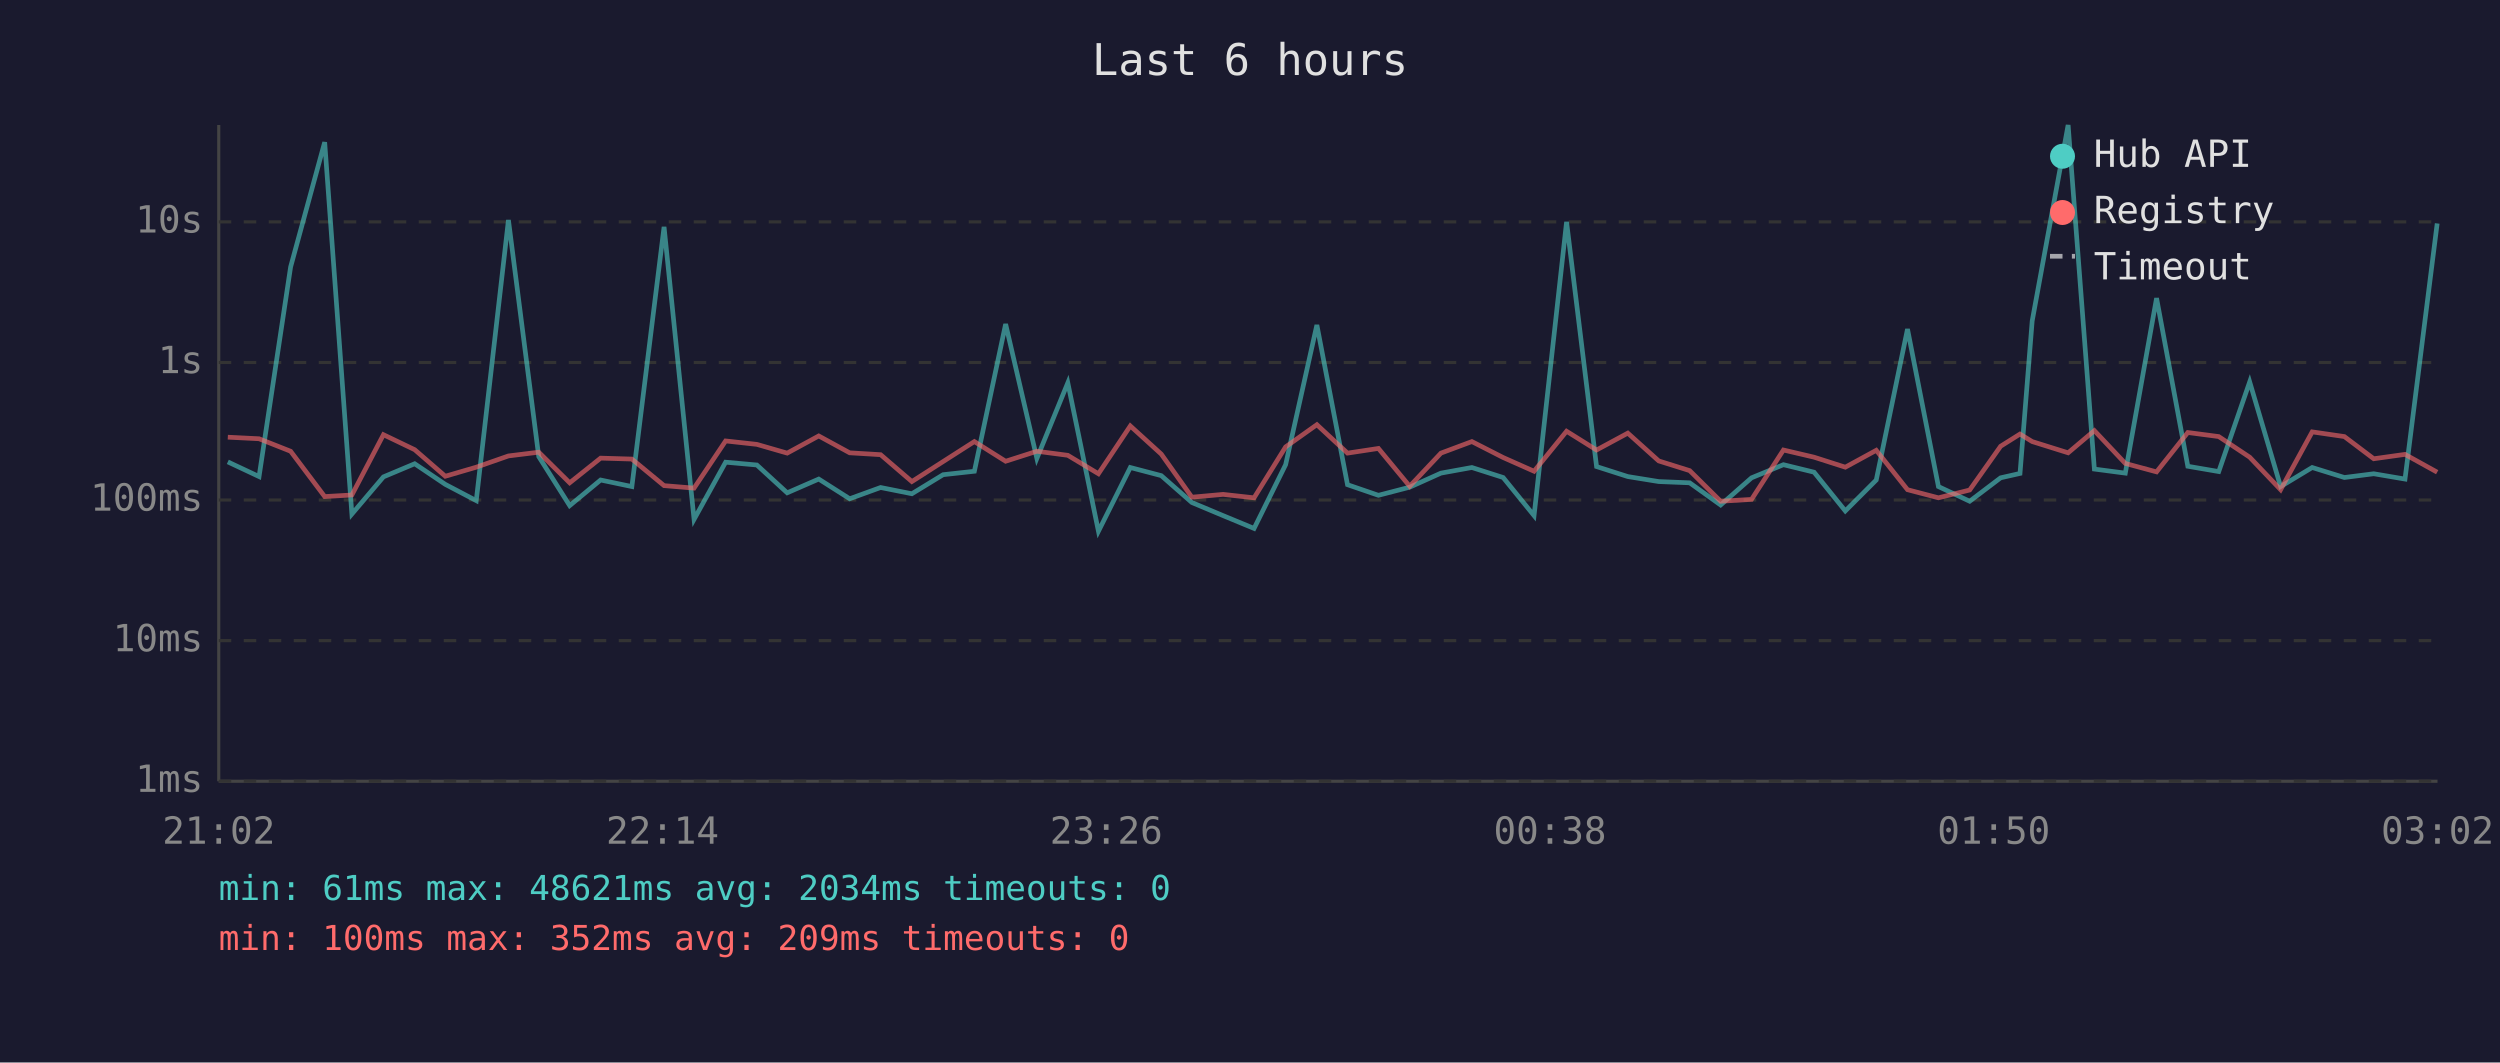
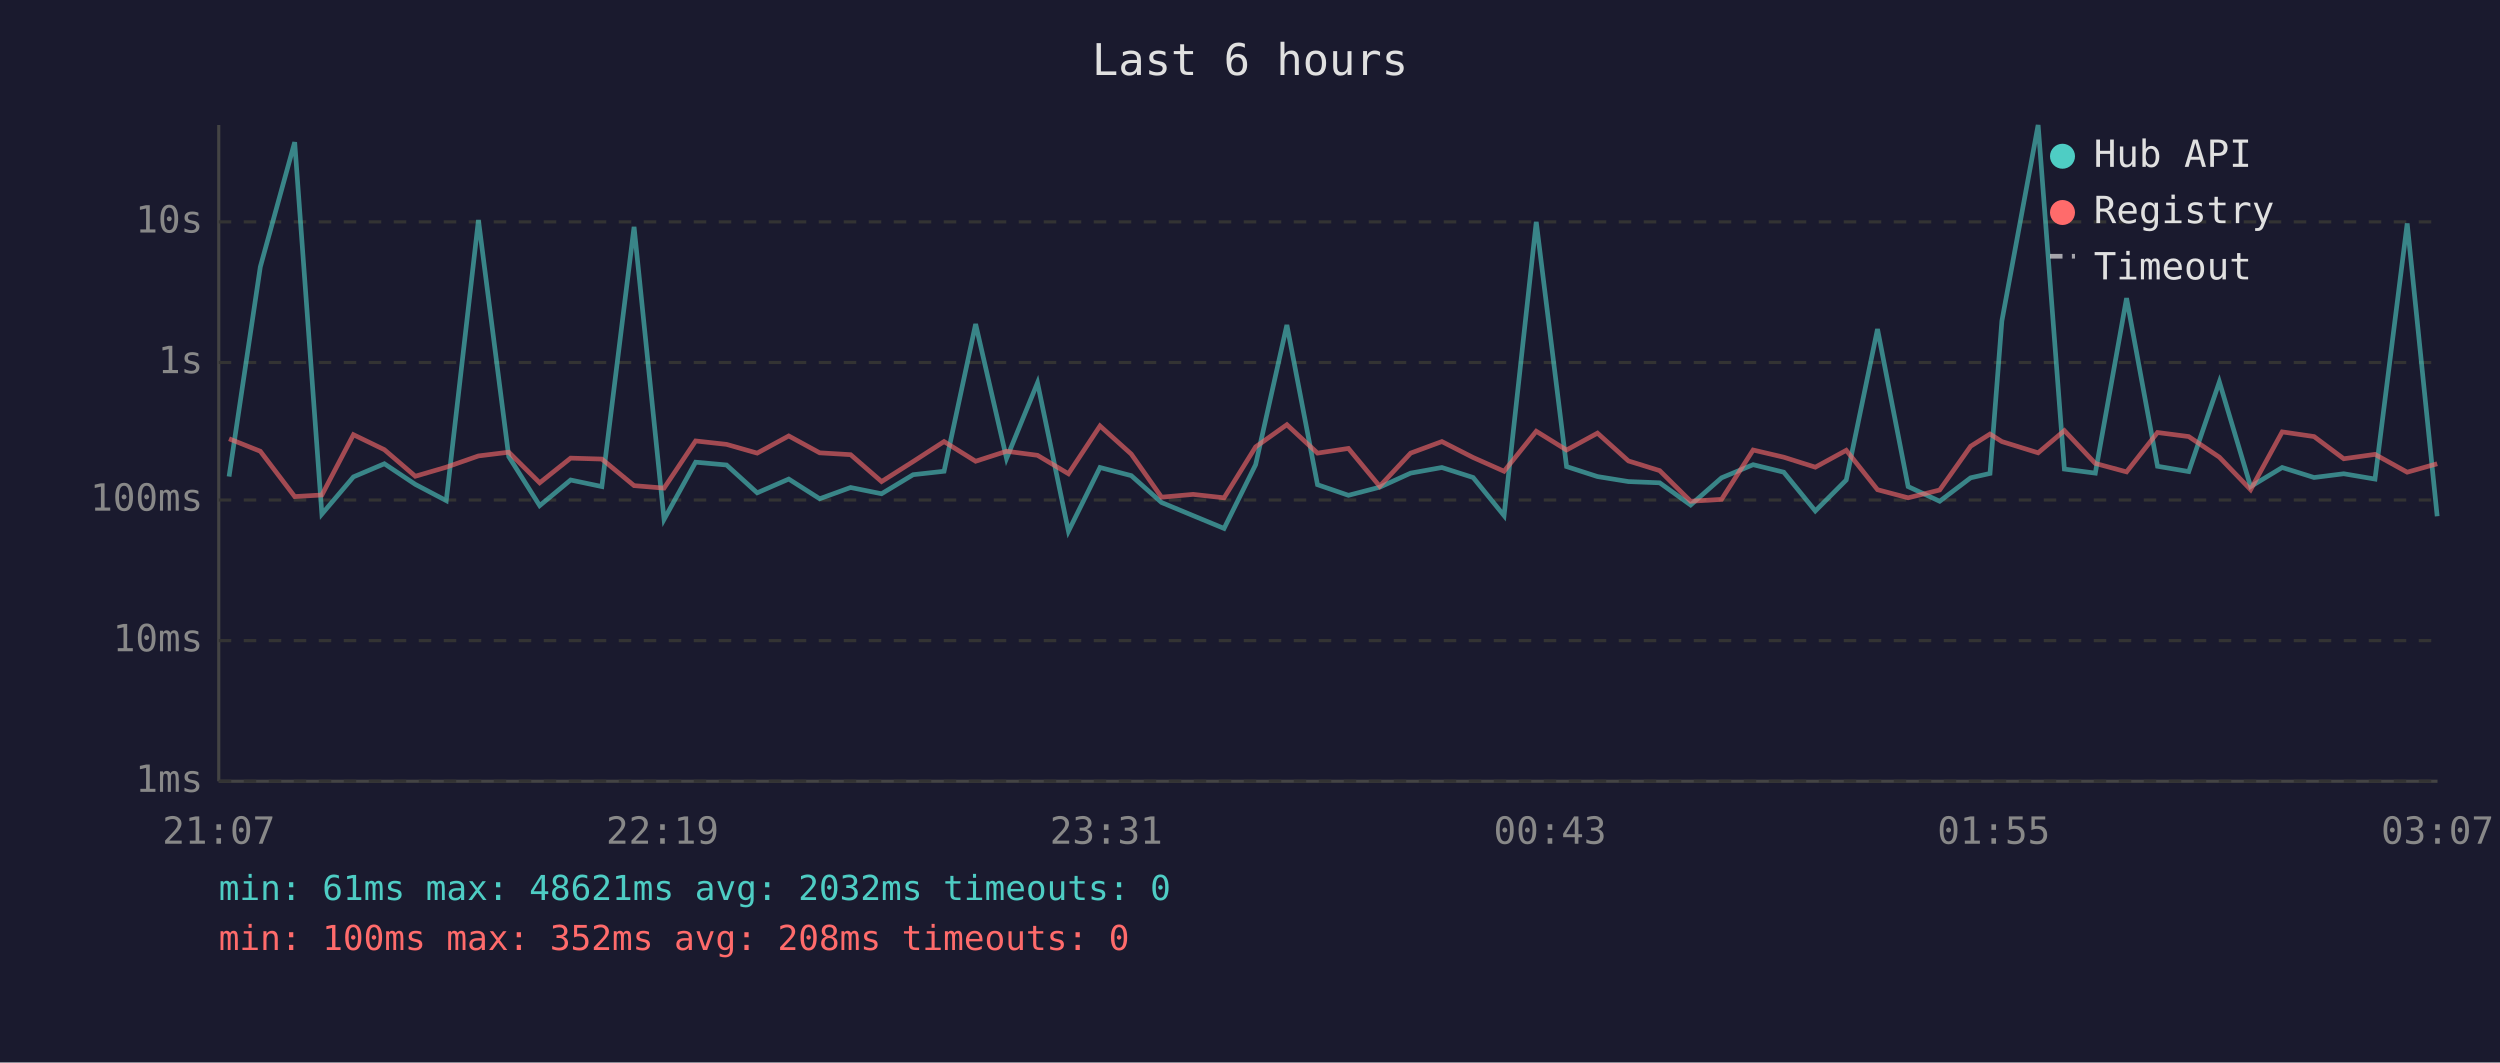
<svg xmlns="http://www.w3.org/2000/svg" viewBox="0 0 800 340" font-family="monospace" font-size="12">
  <rect width="800" height="340" fill="#1a1a2e" />
  <text x="400" y="24" fill="#e0e0e0" font-size="14" text-anchor="middle">Last 6 hours</text>
  <line x1="70" y1="40" x2="70" y2="250" stroke="#444" stroke-width="1" />
  <line x1="70" y1="250" x2="780" y2="250" stroke="#444" stroke-width="1" />
  <line x1="70" y1="250" x2="780" y2="250" stroke="#333" stroke-width="1" stroke-dasharray="4" />
  <text x="65" y="250" fill="#888" text-anchor="end" dominant-baseline="middle">1ms</text>
  <line x1="70" y1="205" x2="780" y2="205" stroke="#333" stroke-width="1" stroke-dasharray="4" />
  <text x="65" y="205" fill="#888" text-anchor="end" dominant-baseline="middle">10ms</text>
  <line x1="70" y1="160" x2="780" y2="160" stroke="#333" stroke-width="1" stroke-dasharray="4" />
  <text x="65" y="160" fill="#888" text-anchor="end" dominant-baseline="middle">100ms</text>
  <line x1="70" y1="116" x2="780" y2="116" stroke="#333" stroke-width="1" stroke-dasharray="4" />
  <text x="65" y="116" fill="#888" text-anchor="end" dominant-baseline="middle">1s</text>
  <line x1="70" y1="71" x2="780" y2="71" stroke="#333" stroke-width="1" stroke-dasharray="4" />
  <text x="65" y="71" fill="#888" text-anchor="end" dominant-baseline="middle">10s</text>
-   <text x="70" y="270" fill="#888" text-anchor="middle">21:02</text>
-   <text x="212" y="270" fill="#888" text-anchor="middle">22:14</text>
-   <text x="354" y="270" fill="#888" text-anchor="middle">23:26</text>
-   <text x="496" y="270" fill="#888" text-anchor="middle">00:38</text>
-   <text x="638" y="270" fill="#888" text-anchor="middle">01:50</text>
-   <text x="780" y="270" fill="#888" text-anchor="middle">03:02</text>
-   <polyline points="72.9,147.8 82.9,152.5 93.0,85.4 103.9,45.5 112.6,164.5 122.7,152.6 132.7,148.4 142.5,155.0 152.4,160.2 162.7,70.4 172.4,146.1 182.3,161.8 192.2,153.6 202.2,155.7 212.5,72.6 222.1,166.2 232.2,147.9 242.2,148.8 251.9,157.7 262.0,153.3 271.9,159.6 281.8,156.0 291.8,158.0 301.8,151.9 311.8,150.8 321.8,103.7 331.8,146.7 341.7,122.5 351.5,170.0 361.7,149.6 371.6,152.2 381.4,160.8 391.4,165.0 401.3,169.1 411.4,148.7 421.4,104.0 431.2,155.1 441.1,158.5 451.1,155.9 461.1,151.4 471.0,149.6 481.0,152.8 490.9,165.0 501.3,71.0 510.9,149.3 520.9,152.5 530.8,154.1 540.7,154.5 550.6,161.6 560.5,152.9 570.7,148.7 580.5,151.1 590.5,163.5 600.4,153.6 610.4,105.3 620.3,155.7 630.3,160.4 640.2,152.9 646.4,151.5 650.3,102.7 661.8,40.0 670.2,150.1 680.1,151.4 690.1,95.4 700.1,149.2 710.0,150.9 719.9,122.2 729.8,155.7 739.9,149.6 750.2,152.8 759.6,151.6 769.6,153.3 779.9,71.5" fill="none" stroke="#4ecdc4" stroke-width="1.5" opacity="0.6" />
-   <polyline points="72.9,139.9 82.9,140.4 93.0,144.4 103.9,158.9 112.6,158.4 122.7,139.1 132.7,143.9 142.5,152.4 152.4,149.5 162.7,145.9 172.4,144.7 182.3,154.5 192.2,146.6 202.2,146.9 212.5,155.4 222.1,156.2 232.2,141.1 242.2,142.2 251.9,145.0 262.0,139.5 271.9,144.9 281.8,145.5 291.8,154.1 301.8,147.7 311.8,141.3 321.8,147.6 331.8,144.4 341.7,145.7 351.5,151.6 361.7,136.3 371.6,145.3 381.4,159.1 391.4,158.2 401.3,159.3 411.4,143.0 421.4,135.9 431.2,145.0 441.1,143.5 451.1,155.6 461.1,145.0 471.0,141.3 481.0,146.4 490.9,150.8 501.3,138.0 510.9,144.0 520.9,138.6 530.8,147.5 540.7,150.6 550.6,160.4 560.5,159.8 570.7,144.0 580.5,146.3 590.5,149.5 600.4,144.1 610.4,156.7 620.3,159.3 630.3,156.8 640.2,142.8 646.4,138.9 650.3,141.3 661.8,144.9 670.2,137.8 680.1,148.3 690.1,151.0 700.1,138.4 710.0,139.7 719.9,146.3 729.8,156.7 739.9,138.2 750.2,139.7 759.6,146.8 769.6,145.4 779.9,151.1" fill="none" stroke="#ff6b6b" stroke-width="1.5" opacity="0.6" />
+   <text x="70" y="270" fill="#888" text-anchor="middle">21:07</text>
+   <text x="212" y="270" fill="#888" text-anchor="middle">22:19</text>
+   <text x="354" y="270" fill="#888" text-anchor="middle">23:31</text>
+   <text x="496" y="270" fill="#888" text-anchor="middle">00:43</text>
+   <text x="638" y="270" fill="#888" text-anchor="middle">01:55</text>
+   <text x="780" y="270" fill="#888" text-anchor="middle">03:07</text>
+   <polyline points="73.3,152.5 83.3,85.4 94.3,45.5 103.0,164.5 113.1,152.6 123.0,148.4 132.9,155.0 142.8,160.2 153.1,70.4 162.8,146.1 172.7,161.8 182.6,153.6 192.6,155.7 202.9,72.6 212.5,166.2 222.6,147.9 232.5,148.8 242.3,157.7 252.4,153.3 262.3,159.6 272.2,156.0 282.1,158.0 292.2,151.9 302.1,150.8 312.2,103.7 322.1,146.7 332.0,122.5 341.9,170.0 352.0,149.6 362.0,152.2 371.7,160.8 381.8,165.0 391.7,169.1 401.8,148.7 411.8,104.0 421.6,155.1 431.5,158.5 441.5,155.9 451.4,151.4 461.4,149.6 471.4,152.8 481.3,165.0 491.6,71.0 501.3,149.3 511.2,152.5 521.1,154.1 531.1,154.5 541.0,161.6 550.9,152.9 561.0,148.7 570.8,151.1 580.9,163.5 590.8,153.6 600.8,105.3 610.6,155.7 620.7,160.4 630.6,152.9 636.8,151.5 640.6,102.7 652.2,40.0 660.6,150.1 670.5,151.4 680.5,95.4 690.4,149.2 700.4,150.9 710.2,122.2 720.2,155.7 730.3,149.6 740.5,152.8 750.0,151.6 760.0,153.3 770.3,71.5 779.9,165.2" fill="none" stroke="#4ecdc4" stroke-width="1.5" opacity="0.6" />
+   <polyline points="73.3,140.4 83.3,144.4 94.3,158.9 103.0,158.4 113.1,139.1 123.0,143.9 132.9,152.4 142.8,149.5 153.1,145.9 162.8,144.7 172.7,154.5 182.6,146.6 192.6,146.9 202.9,155.4 212.5,156.2 222.6,141.1 232.5,142.2 242.3,145.0 252.4,139.5 262.3,144.9 272.2,145.5 282.1,154.1 292.2,147.7 302.1,141.3 312.2,147.6 322.1,144.4 332.0,145.7 341.9,151.6 352.0,136.3 362.0,145.3 371.7,159.1 381.8,158.2 391.7,159.3 401.8,143.0 411.8,135.9 421.6,145.0 431.5,143.5 441.5,155.6 451.4,145.0 461.4,141.3 471.4,146.4 481.3,150.8 491.6,138.0 501.3,144.0 511.2,138.6 521.1,147.5 531.1,150.6 541.0,160.4 550.9,159.8 561.0,144.0 570.8,146.3 580.9,149.5 590.8,144.1 600.8,156.7 610.6,159.3 620.7,156.8 630.6,142.8 636.8,138.9 640.6,141.3 652.2,144.9 660.6,137.8 670.5,148.3 680.5,151.0 690.4,138.4 700.4,139.7 710.2,146.3 720.2,156.7 730.3,138.2 740.5,139.7 750.0,146.8 760.0,145.4 770.3,151.1 779.9,148.4" fill="none" stroke="#ff6b6b" stroke-width="1.5" opacity="0.6" />
  <circle cx="660" cy="50" r="4" fill="#4ecdc4" />
  <text x="670" y="50" fill="#e0e0e0" dominant-baseline="middle">Hub API</text>
  <circle cx="660" cy="68" r="4" fill="#ff6b6b" />
  <text x="670" y="68" fill="#e0e0e0" dominant-baseline="middle">Registry</text>
  <line x1="656" y1="82" x2="664" y2="82" stroke="#e0e0e0" stroke-width="1.5" stroke-dasharray="4,3" opacity="0.7" />
  <text x="670" y="86" fill="#e0e0e0" dominant-baseline="middle">Timeout</text>
-   <text x="70" y="288" fill="#4ecdc4" font-size="11">min: 61ms  max: 48621ms  avg: 2034ms  timeouts: 0</text>
-   <text x="70" y="304" fill="#ff6b6b" font-size="11">min: 100ms  max: 352ms  avg: 209ms  timeouts: 0</text>
+   <text x="70" y="288" fill="#4ecdc4" font-size="11">min: 61ms  max: 48621ms  avg: 2032ms  timeouts: 0</text>
+   <text x="70" y="304" fill="#ff6b6b" font-size="11">min: 100ms  max: 352ms  avg: 208ms  timeouts: 0</text>
</svg>
